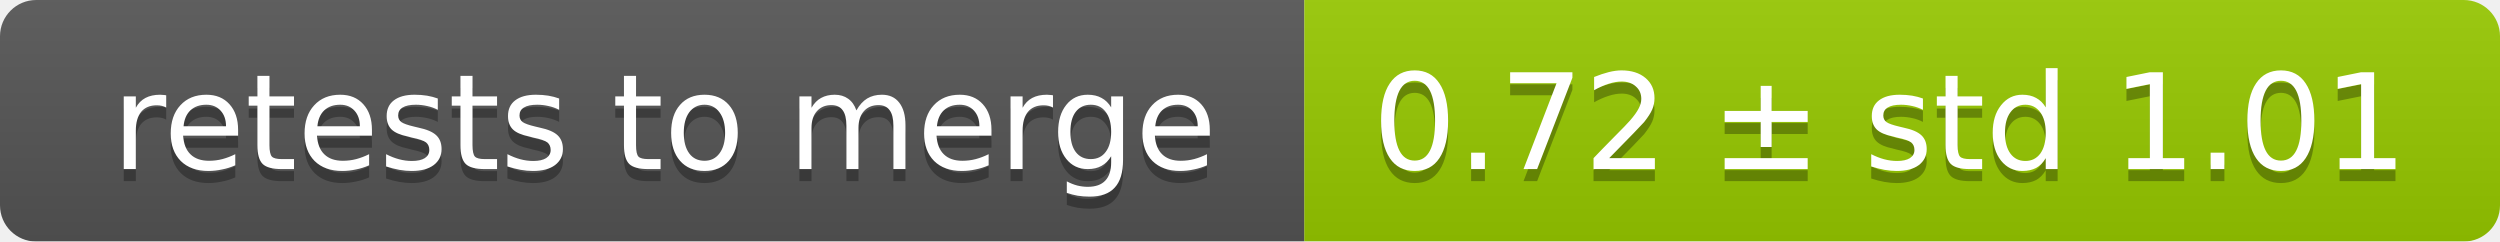
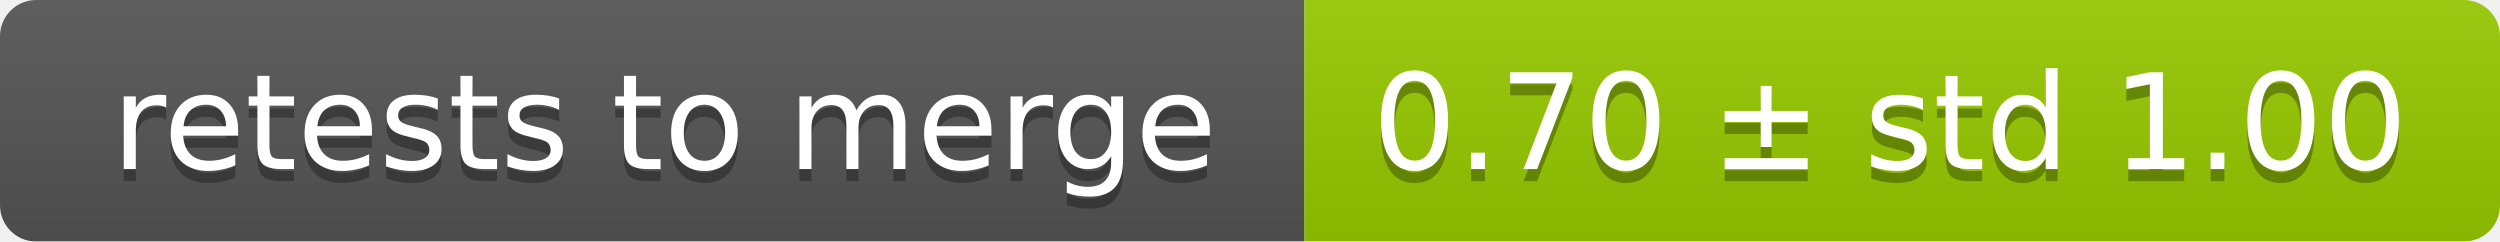
<svg xmlns="http://www.w3.org/2000/svg" width="207" height="20">
  <linearGradient id="smooth" x2="0" y2="100%">
    <stop offset="0" stop-color="#bbb" stop-opacity=".1" />
    <stop offset="1" stop-opacity=".1" />
  </linearGradient>
  <mask id="round">
    <rect width="207" height="20" rx="3" fill="#fff" />
  </mask>
  <g mask="url(#round)">
    <rect width="108" height="20" fill="#555" />
    <rect x="108" width="99" height="20" fill="#97ca00" />
    <rect width="207" height="20" fill="url(#smooth)" />
  </g>
  <g fill="#fff" text-anchor="middle" font-family="DejaVu Sans,Verdana,Geneva,sans-serif" font-size="11">
    <text x="55" y="15" fill="#010101" fill-opacity=".3">retests to merge</text>
    <text x="55" y="14">retests to merge</text>
-     <text x="156.5" y="15" fill="#010101" fill-opacity=".3">0.72 ± std 1.01</text>
-     <text x="156.5" y="14">0.72 ± std 1.01</text>
+     <text x="156.5" y="15" fill="#010101" fill-opacity=".3">0.70 ± std 1.00</text>
+     <text x="156.5" y="14">0.70 ± std 1.00</text>
  </g>
</svg>
